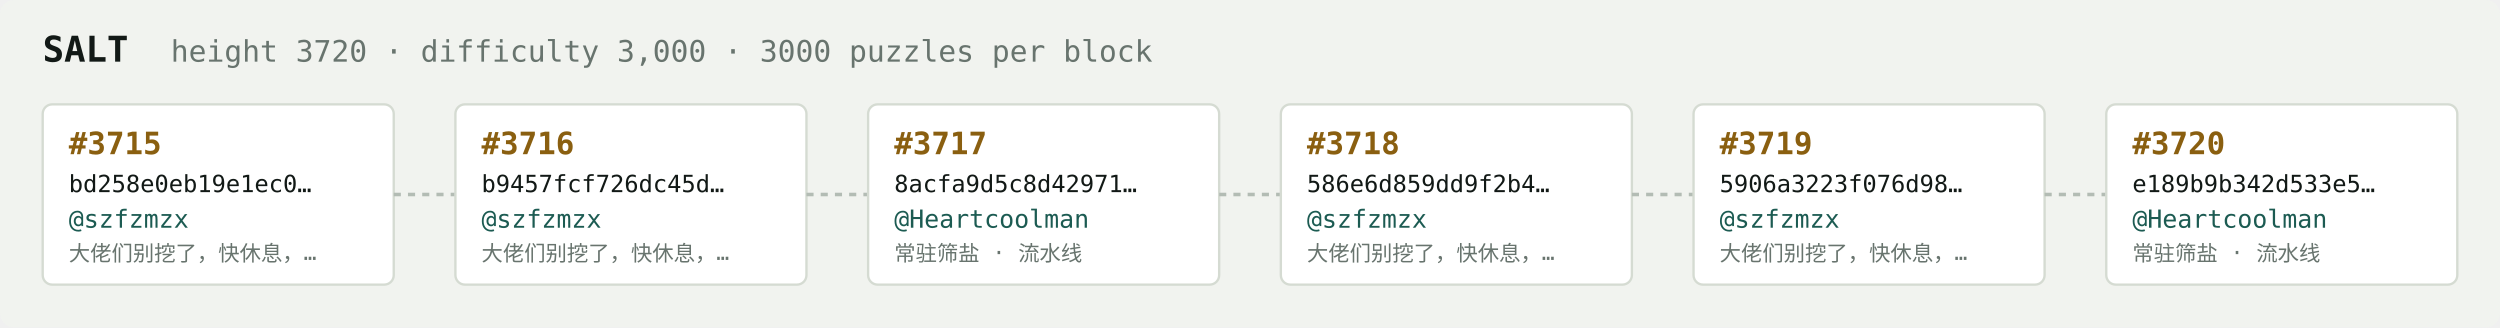
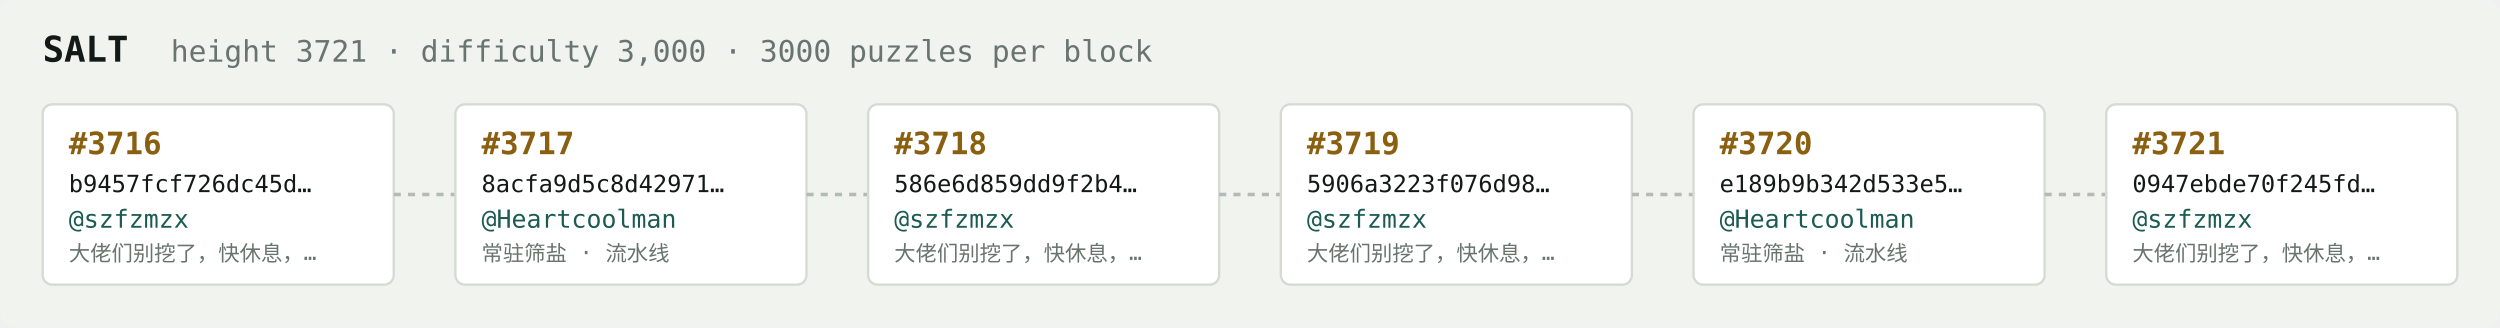
<svg xmlns="http://www.w3.org/2000/svg" width="1054" height="138" viewBox="0 0 1054 138" font-family="ui-monospace,SFMono-Regular,Menlo,monospace">
  <rect fill="#f1f3ef" width="1054" height="138" rx="6" />
  <text x="18" y="26" fill="#121916" font-size="15" font-weight="700">SALT</text>
-   <text x="72" y="26" fill="#68746e" font-size="12.5">height 3720 · difficulty 3,000 · 3000 puzzles per block</text>
+   <text x="72" y="26" fill="#68746e" font-size="12.5">height 3721 · difficulty 3,000 · 3000 puzzles per block</text>
  <rect x="18" y="44" width="148" height="76" rx="4" fill="#ffffff" stroke="#d5dbd2" stroke-width="1" />
-   <text x="29" y="65" fill="#8a5f10" font-size="13" font-weight="700">#3715</text>
-   <text x="29" y="81" fill="#121916" font-size="10">bd258e0eb19e1ec0…</text>
+   <text x="29" y="65" fill="#8a5f10" font-size="13" font-weight="700">#3716</text>
+   <text x="29" y="81" fill="#121916" font-size="10">b9457fcf726dc45d…</text>
  <text x="29" y="96" fill="#1c5b52" font-size="10.5">@szfzmzx</text>
  <text x="29" y="110" fill="#68746e" font-size="9">大佬们别挖了，快休息，…</text>
  <line x1="166" y1="82.0" x2="192" y2="82.0" stroke="#b3bcb4" stroke-width="1.5" stroke-dasharray="3 3" />
  <rect x="192" y="44" width="148" height="76" rx="4" fill="#ffffff" stroke="#d5dbd2" stroke-width="1" />
-   <text x="203" y="65" fill="#8a5f10" font-size="13" font-weight="700">#3716</text>
-   <text x="203" y="81" fill="#121916" font-size="10">b9457fcf726dc45d…</text>
-   <text x="203" y="96" fill="#1c5b52" font-size="10.5">@szfzmzx</text>
-   <text x="203" y="110" fill="#68746e" font-size="9">大佬们别挖了，快休息，…</text>
+   <text x="203" y="65" fill="#8a5f10" font-size="13" font-weight="700">#3717</text>
+   <text x="203" y="81" fill="#121916" font-size="10">8acfa9d5c8d42971…</text>
+   <text x="203" y="96" fill="#1c5b52" font-size="10.5">@Heartcoolman</text>
+   <text x="203" y="110" fill="#68746e" font-size="9">常驻筛盐 · 流水线</text>
  <line x1="340" y1="82.0" x2="366" y2="82.0" stroke="#b3bcb4" stroke-width="1.5" stroke-dasharray="3 3" />
  <rect x="366" y="44" width="148" height="76" rx="4" fill="#ffffff" stroke="#d5dbd2" stroke-width="1" />
-   <text x="377" y="65" fill="#8a5f10" font-size="13" font-weight="700">#3717</text>
-   <text x="377" y="81" fill="#121916" font-size="10">8acfa9d5c8d42971…</text>
-   <text x="377" y="96" fill="#1c5b52" font-size="10.5">@Heartcoolman</text>
-   <text x="377" y="110" fill="#68746e" font-size="9">常驻筛盐 · 流水线</text>
+   <text x="377" y="65" fill="#8a5f10" font-size="13" font-weight="700">#3718</text>
+   <text x="377" y="81" fill="#121916" font-size="10">586e6d859dd9f2b4…</text>
+   <text x="377" y="96" fill="#1c5b52" font-size="10.5">@szfzmzx</text>
+   <text x="377" y="110" fill="#68746e" font-size="9">大佬们别挖了，快休息，…</text>
  <line x1="514" y1="82.0" x2="540" y2="82.0" stroke="#b3bcb4" stroke-width="1.5" stroke-dasharray="3 3" />
  <rect x="540" y="44" width="148" height="76" rx="4" fill="#ffffff" stroke="#d5dbd2" stroke-width="1" />
-   <text x="551" y="65" fill="#8a5f10" font-size="13" font-weight="700">#3718</text>
-   <text x="551" y="81" fill="#121916" font-size="10">586e6d859dd9f2b4…</text>
+   <text x="551" y="65" fill="#8a5f10" font-size="13" font-weight="700">#3719</text>
+   <text x="551" y="81" fill="#121916" font-size="10">5906a3223f076d98…</text>
  <text x="551" y="96" fill="#1c5b52" font-size="10.5">@szfzmzx</text>
  <text x="551" y="110" fill="#68746e" font-size="9">大佬们别挖了，快休息，…</text>
  <line x1="688" y1="82.0" x2="714" y2="82.0" stroke="#b3bcb4" stroke-width="1.5" stroke-dasharray="3 3" />
  <rect x="714" y="44" width="148" height="76" rx="4" fill="#ffffff" stroke="#d5dbd2" stroke-width="1" />
-   <text x="725" y="65" fill="#8a5f10" font-size="13" font-weight="700">#3719</text>
-   <text x="725" y="81" fill="#121916" font-size="10">5906a3223f076d98…</text>
-   <text x="725" y="96" fill="#1c5b52" font-size="10.5">@szfzmzx</text>
-   <text x="725" y="110" fill="#68746e" font-size="9">大佬们别挖了，快休息，…</text>
+   <text x="725" y="65" fill="#8a5f10" font-size="13" font-weight="700">#3720</text>
+   <text x="725" y="81" fill="#121916" font-size="10">e189b9b342d533e5…</text>
+   <text x="725" y="96" fill="#1c5b52" font-size="10.5">@Heartcoolman</text>
+   <text x="725" y="110" fill="#68746e" font-size="9">常驻筛盐 · 流水线</text>
  <line x1="862" y1="82.0" x2="888" y2="82.0" stroke="#b3bcb4" stroke-width="1.5" stroke-dasharray="3 3" />
  <rect x="888" y="44" width="148" height="76" rx="4" fill="#ffffff" stroke="#d5dbd2" stroke-width="1" />
-   <text x="899" y="65" fill="#8a5f10" font-size="13" font-weight="700">#3720</text>
-   <text x="899" y="81" fill="#121916" font-size="10">e189b9b342d533e5…</text>
-   <text x="899" y="96" fill="#1c5b52" font-size="10.5">@Heartcoolman</text>
-   <text x="899" y="110" fill="#68746e" font-size="9">常驻筛盐 · 流水线</text>
+   <text x="899" y="65" fill="#8a5f10" font-size="13" font-weight="700">#3721</text>
+   <text x="899" y="81" fill="#121916" font-size="10">0947ebde70f245fd…</text>
+   <text x="899" y="96" fill="#1c5b52" font-size="10.5">@szfzmzx</text>
+   <text x="899" y="110" fill="#68746e" font-size="9">大佬们别挖了，快休息，…</text>
</svg>
